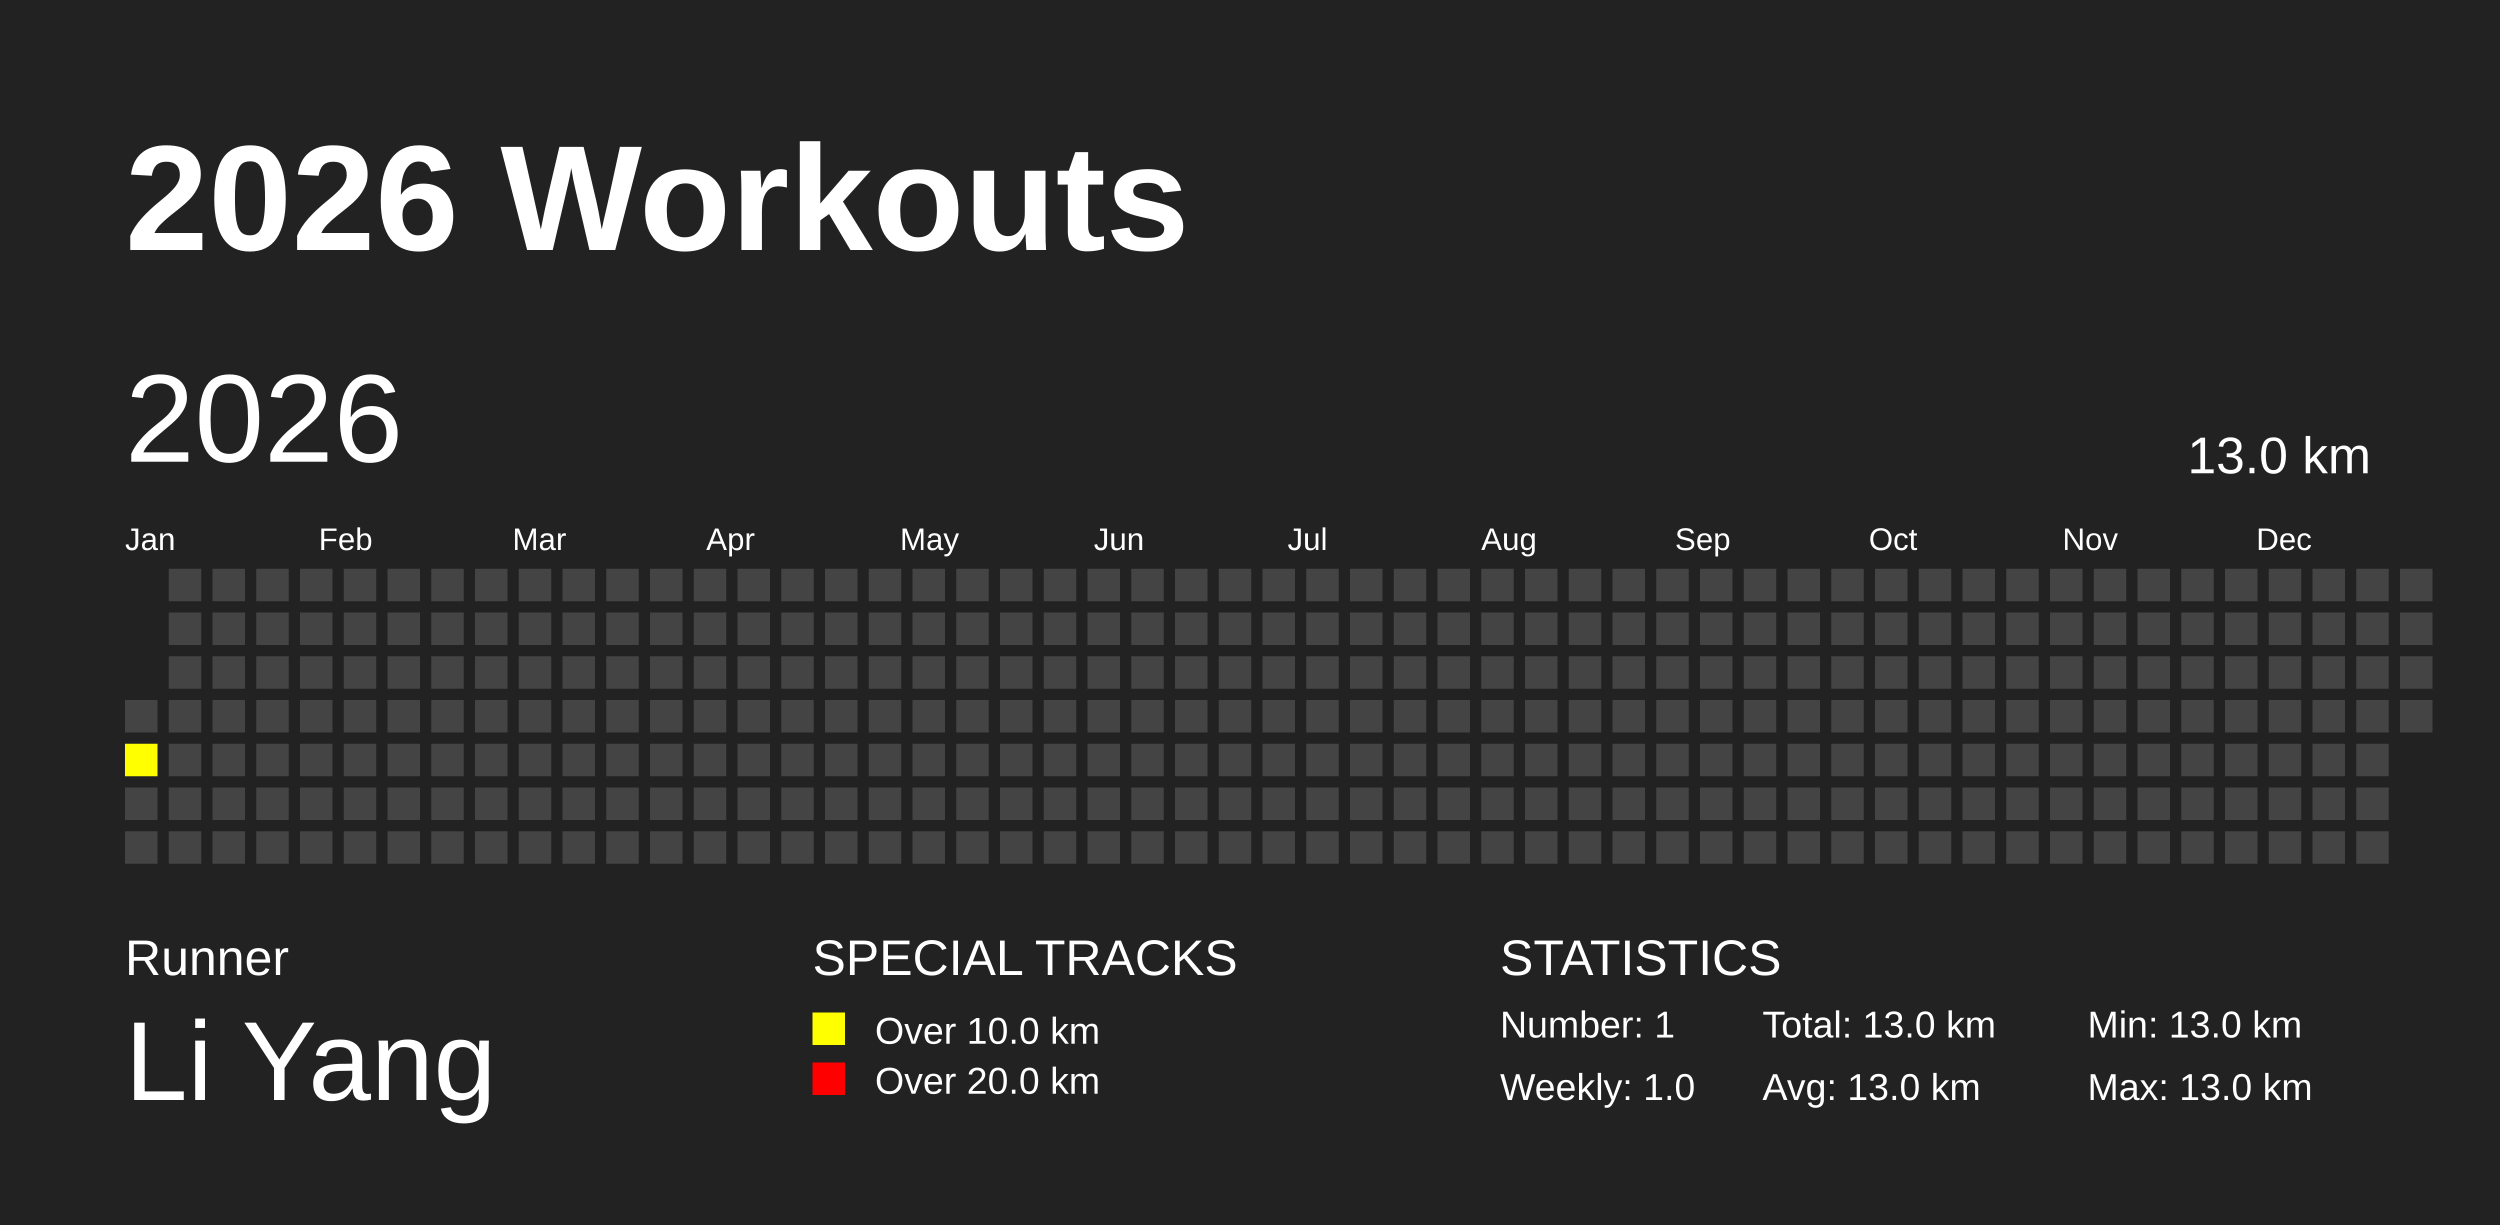
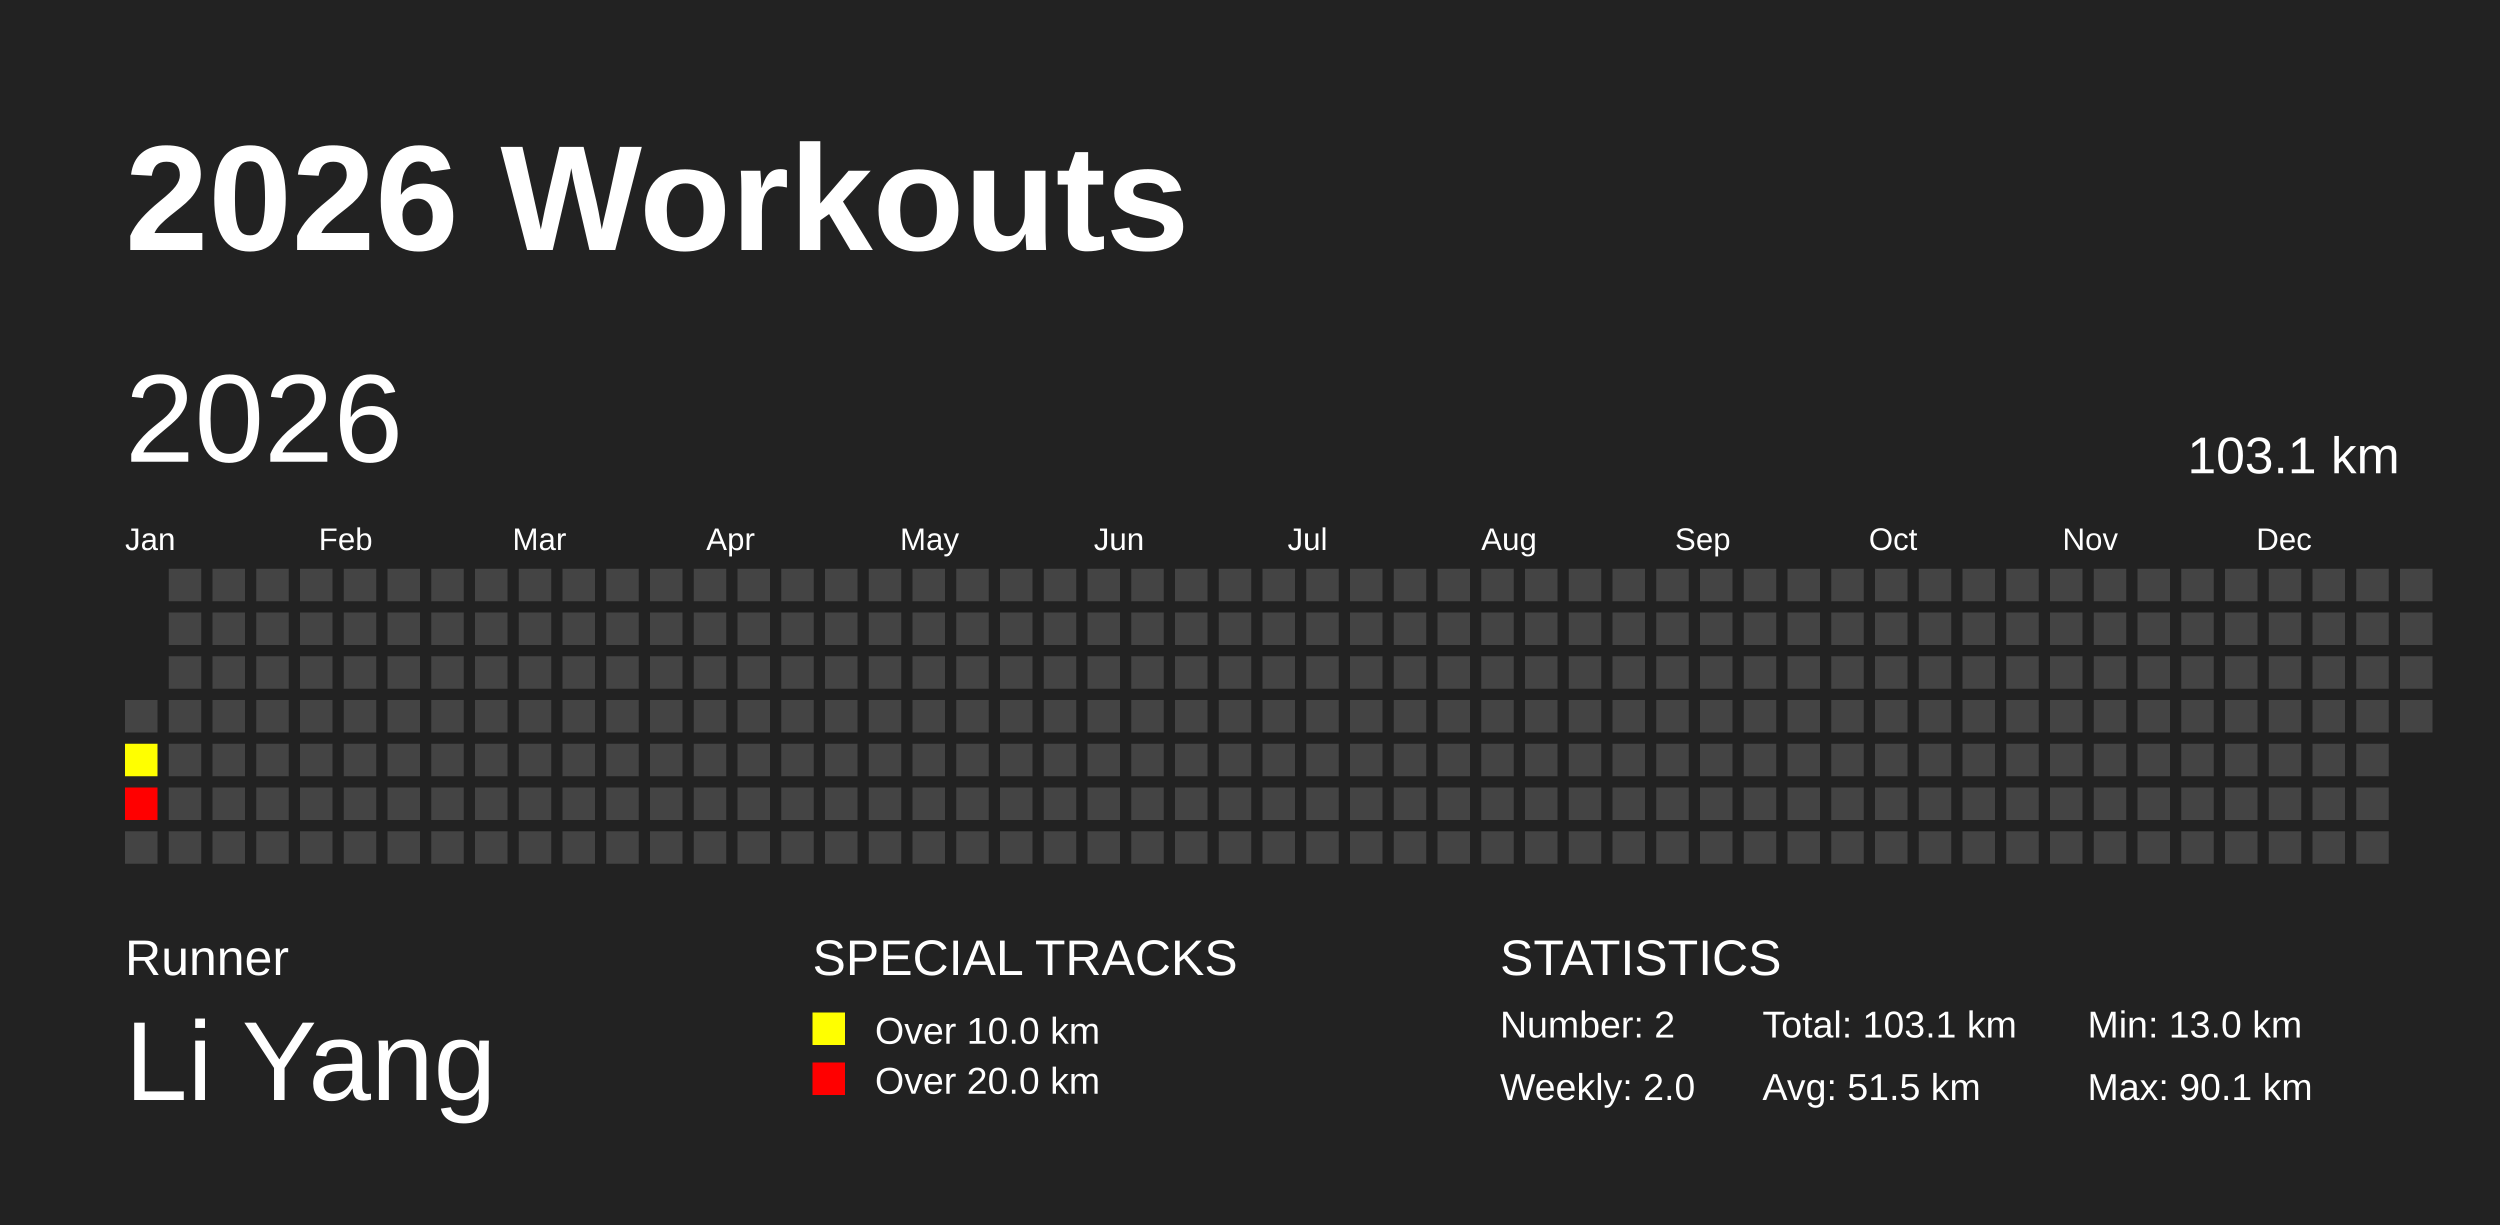
<svg xmlns="http://www.w3.org/2000/svg" baseProfile="full" height="98mm" version="1.1" viewBox="0,0,200,98" width="200mm">
  <defs />
  <rect fill="#222222" height="98" width="200" x="0" y="0" />
  <text fill="#FFFFFF" style="font-size:12px; font-family:Arial; font-weight:bold;" x="10" y="20">2026 Workouts</text>
  <text fill="#FFFFFF" style="font-size:4px; font-family:Arial" x="10" y="78">Runner</text>
  <text fill="#FFFFFF" style="font-size:9px; font-family:Arial" x="10" y="88">Li Yang</text>
  <text fill="#FFFFFF" style="font-size:4px; font-family:Arial" x="65" y="78">SPECIAL TRACKS</text>
  <rect fill="yellow" height="2.6" width="2.6" x="65" y="81" />
  <text fill="#FFFFFF" style="font-size:3px; font-family:Arial" x="70" y="83.5">Over 10.0 km</text>
  <rect fill="red" height="2.6" width="2.6" x="65" y="85" />
  <text fill="#FFFFFF" style="font-size:3px; font-family:Arial" x="70" y="87.5">Over 20.0 km</text>
  <text fill="#FFFFFF" style="font-size:4px; font-family:Arial" x="120" y="78">STATISTICS</text>
-   <text fill="#FFFFFF" style="font-size:3px; font-family:Arial" x="120" y="83">Number: 1</text>
-   <text fill="#FFFFFF" style="font-size:3px; font-family:Arial" x="120" y="88">Weekly: 1.0</text>
-   <text fill="#FFFFFF" style="font-size:3px; font-family:Arial" x="141" y="83">Total: 13.0 km</text>
-   <text fill="#FFFFFF" style="font-size:3px; font-family:Arial" x="141" y="88">Avg: 13.0 km</text>
+   <text fill="#FFFFFF" style="font-size:3px; font-family:Arial" x="120" y="83">Number: 2</text>
+   <text fill="#FFFFFF" style="font-size:3px; font-family:Arial" x="120" y="88">Weekly: 2.0</text>
+   <text fill="#FFFFFF" style="font-size:3px; font-family:Arial" x="141" y="83">Total: 103.1 km</text>
+   <text fill="#FFFFFF" style="font-size:3px; font-family:Arial" x="141" y="88">Avg: 51.5 km</text>
  <text fill="#FFFFFF" style="font-size:3px; font-family:Arial" x="167" y="83">Min: 13.0 km</text>
-   <text fill="#FFFFFF" style="font-size:3px; font-family:Arial" x="167" y="88">Max: 13.0 km</text>
+   <text fill="#FFFFFF" style="font-size:3px; font-family:Arial" x="167" y="88">Max: 90.1 km</text>
  <text dominant-baseline="hanging" fill="#FFFFFF" style="font-size:10.0px; font-family:Arial;" x="10" y="30">2026</text>
-   <text dominant-baseline="hanging" fill="#FFFFFF" style="font-size:4.125px; font-family:Arial;" x="175" y="35">13.0 km</text>
+   <text dominant-baseline="hanging" fill="#FFFFFF" style="font-size:4.125px; font-family:Arial;" x="175" y="35">103.1 km</text>
  <text fill="#FFFFFF" style="font-size:2.5px; font-family:Arial" x="10.0" y="44">Jan</text>
  <text fill="#FFFFFF" style="font-size:2.5px; font-family:Arial" x="25.5" y="44">Feb</text>
  <text fill="#FFFFFF" style="font-size:2.5px; font-family:Arial" x="41.0" y="44">Mar</text>
  <text fill="#FFFFFF" style="font-size:2.5px; font-family:Arial" x="56.5" y="44">Apr</text>
  <text fill="#FFFFFF" style="font-size:2.5px; font-family:Arial" x="72.0" y="44">May</text>
  <text fill="#FFFFFF" style="font-size:2.5px; font-family:Arial" x="87.5" y="44">Jun</text>
  <text fill="#FFFFFF" style="font-size:2.5px; font-family:Arial" x="103.0" y="44">Jul</text>
  <text fill="#FFFFFF" style="font-size:2.5px; font-family:Arial" x="118.5" y="44">Aug</text>
  <text fill="#FFFFFF" style="font-size:2.5px; font-family:Arial" x="134.0" y="44">Sep</text>
  <text fill="#FFFFFF" style="font-size:2.5px; font-family:Arial" x="149.5" y="44">Oct</text>
  <text fill="#FFFFFF" style="font-size:2.5px; font-family:Arial" x="165.0" y="44">Nov</text>
  <text fill="#FFFFFF" style="font-size:2.5px; font-family:Arial" x="180.5" y="44">Dec</text>
  <rect fill="#444444" height="2.6" width="2.6" x="10.0" y="56.0" />
-   <rect fill="yellow" height="2.6" width="2.6" x="10.0" y="59.5" />
-   <rect fill="#444444" height="2.6" width="2.6" x="10.0" y="63.0" />
+   <rect fill="#ffff00" height="2.6" width="2.6" x="10.0" y="59.5" />
+   <rect fill="red" height="2.6" width="2.6" x="10.0" y="63.0" />
  <rect fill="#444444" height="2.6" width="2.6" x="10.0" y="66.5" />
  <rect fill="#444444" height="2.6" width="2.6" x="13.5" y="45.5" />
  <rect fill="#444444" height="2.6" width="2.6" x="13.5" y="49.0" />
  <rect fill="#444444" height="2.6" width="2.6" x="13.5" y="52.5" />
  <rect fill="#444444" height="2.6" width="2.6" x="13.5" y="56.0" />
  <rect fill="#444444" height="2.6" width="2.6" x="13.5" y="59.5" />
  <rect fill="#444444" height="2.6" width="2.6" x="13.5" y="63.0" />
  <rect fill="#444444" height="2.6" width="2.6" x="13.5" y="66.5" />
  <rect fill="#444444" height="2.6" width="2.6" x="17.0" y="45.5" />
  <rect fill="#444444" height="2.6" width="2.6" x="17.0" y="49.0" />
  <rect fill="#444444" height="2.6" width="2.6" x="17.0" y="52.5" />
  <rect fill="#444444" height="2.6" width="2.6" x="17.0" y="56.0" />
  <rect fill="#444444" height="2.6" width="2.6" x="17.0" y="59.5" />
  <rect fill="#444444" height="2.6" width="2.6" x="17.0" y="63.0" />
  <rect fill="#444444" height="2.6" width="2.6" x="17.0" y="66.5" />
  <rect fill="#444444" height="2.6" width="2.6" x="20.5" y="45.5" />
  <rect fill="#444444" height="2.6" width="2.6" x="20.5" y="49.0" />
  <rect fill="#444444" height="2.6" width="2.6" x="20.5" y="52.5" />
  <rect fill="#444444" height="2.6" width="2.6" x="20.5" y="56.0" />
  <rect fill="#444444" height="2.6" width="2.6" x="20.5" y="59.5" />
  <rect fill="#444444" height="2.6" width="2.6" x="20.5" y="63.0" />
  <rect fill="#444444" height="2.6" width="2.6" x="20.5" y="66.5" />
  <rect fill="#444444" height="2.6" width="2.6" x="24.0" y="45.5" />
  <rect fill="#444444" height="2.6" width="2.6" x="24.0" y="49.0" />
  <rect fill="#444444" height="2.6" width="2.6" x="24.0" y="52.5" />
  <rect fill="#444444" height="2.6" width="2.6" x="24.0" y="56.0" />
  <rect fill="#444444" height="2.6" width="2.6" x="24.0" y="59.5" />
  <rect fill="#444444" height="2.6" width="2.6" x="24.0" y="63.0" />
  <rect fill="#444444" height="2.6" width="2.6" x="24.0" y="66.5" />
  <rect fill="#444444" height="2.6" width="2.6" x="27.5" y="45.5" />
  <rect fill="#444444" height="2.6" width="2.6" x="27.5" y="49.0" />
  <rect fill="#444444" height="2.6" width="2.6" x="27.5" y="52.5" />
  <rect fill="#444444" height="2.6" width="2.6" x="27.5" y="56.0" />
  <rect fill="#444444" height="2.6" width="2.6" x="27.5" y="59.5" />
  <rect fill="#444444" height="2.6" width="2.6" x="27.5" y="63.0" />
  <rect fill="#444444" height="2.6" width="2.6" x="27.5" y="66.5" />
  <rect fill="#444444" height="2.6" width="2.6" x="31.0" y="45.5" />
  <rect fill="#444444" height="2.6" width="2.6" x="31.0" y="49.0" />
  <rect fill="#444444" height="2.6" width="2.6" x="31.0" y="52.5" />
  <rect fill="#444444" height="2.6" width="2.6" x="31.0" y="56.0" />
  <rect fill="#444444" height="2.6" width="2.6" x="31.0" y="59.5" />
  <rect fill="#444444" height="2.6" width="2.6" x="31.0" y="63.0" />
  <rect fill="#444444" height="2.6" width="2.6" x="31.0" y="66.5" />
  <rect fill="#444444" height="2.6" width="2.6" x="34.5" y="45.5" />
  <rect fill="#444444" height="2.6" width="2.6" x="34.5" y="49.0" />
  <rect fill="#444444" height="2.6" width="2.6" x="34.5" y="52.5" />
  <rect fill="#444444" height="2.6" width="2.6" x="34.5" y="56.0" />
  <rect fill="#444444" height="2.6" width="2.6" x="34.5" y="59.5" />
  <rect fill="#444444" height="2.6" width="2.6" x="34.5" y="63.0" />
  <rect fill="#444444" height="2.6" width="2.6" x="34.5" y="66.5" />
  <rect fill="#444444" height="2.6" width="2.6" x="38.0" y="45.5" />
  <rect fill="#444444" height="2.6" width="2.6" x="38.0" y="49.0" />
  <rect fill="#444444" height="2.6" width="2.6" x="38.0" y="52.5" />
  <rect fill="#444444" height="2.6" width="2.6" x="38.0" y="56.0" />
  <rect fill="#444444" height="2.6" width="2.6" x="38.0" y="59.5" />
  <rect fill="#444444" height="2.6" width="2.6" x="38.0" y="63.0" />
  <rect fill="#444444" height="2.6" width="2.6" x="38.0" y="66.5" />
  <rect fill="#444444" height="2.6" width="2.6" x="41.5" y="45.5" />
  <rect fill="#444444" height="2.6" width="2.6" x="41.5" y="49.0" />
  <rect fill="#444444" height="2.6" width="2.6" x="41.5" y="52.5" />
  <rect fill="#444444" height="2.6" width="2.6" x="41.5" y="56.0" />
  <rect fill="#444444" height="2.6" width="2.6" x="41.5" y="59.5" />
  <rect fill="#444444" height="2.6" width="2.6" x="41.5" y="63.0" />
  <rect fill="#444444" height="2.6" width="2.6" x="41.5" y="66.5" />
  <rect fill="#444444" height="2.6" width="2.6" x="45.0" y="45.5" />
  <rect fill="#444444" height="2.6" width="2.6" x="45.0" y="49.0" />
  <rect fill="#444444" height="2.6" width="2.6" x="45.0" y="52.5" />
  <rect fill="#444444" height="2.6" width="2.6" x="45.0" y="56.0" />
  <rect fill="#444444" height="2.6" width="2.6" x="45.0" y="59.5" />
  <rect fill="#444444" height="2.6" width="2.6" x="45.0" y="63.0" />
  <rect fill="#444444" height="2.6" width="2.6" x="45.0" y="66.5" />
  <rect fill="#444444" height="2.6" width="2.6" x="48.5" y="45.5" />
  <rect fill="#444444" height="2.6" width="2.6" x="48.5" y="49.0" />
  <rect fill="#444444" height="2.6" width="2.6" x="48.5" y="52.5" />
  <rect fill="#444444" height="2.6" width="2.6" x="48.5" y="56.0" />
  <rect fill="#444444" height="2.6" width="2.6" x="48.5" y="59.5" />
  <rect fill="#444444" height="2.6" width="2.6" x="48.5" y="63.0" />
  <rect fill="#444444" height="2.6" width="2.6" x="48.5" y="66.5" />
  <rect fill="#444444" height="2.6" width="2.6" x="52.0" y="45.5" />
  <rect fill="#444444" height="2.6" width="2.6" x="52.0" y="49.0" />
  <rect fill="#444444" height="2.6" width="2.6" x="52.0" y="52.5" />
  <rect fill="#444444" height="2.6" width="2.6" x="52.0" y="56.0" />
  <rect fill="#444444" height="2.6" width="2.6" x="52.0" y="59.5" />
  <rect fill="#444444" height="2.6" width="2.6" x="52.0" y="63.0" />
  <rect fill="#444444" height="2.6" width="2.6" x="52.0" y="66.5" />
  <rect fill="#444444" height="2.6" width="2.6" x="55.5" y="45.5" />
  <rect fill="#444444" height="2.6" width="2.6" x="55.5" y="49.0" />
  <rect fill="#444444" height="2.6" width="2.6" x="55.5" y="52.5" />
  <rect fill="#444444" height="2.6" width="2.6" x="55.5" y="56.0" />
  <rect fill="#444444" height="2.6" width="2.6" x="55.5" y="59.5" />
  <rect fill="#444444" height="2.6" width="2.6" x="55.5" y="63.0" />
  <rect fill="#444444" height="2.6" width="2.6" x="55.5" y="66.5" />
  <rect fill="#444444" height="2.6" width="2.6" x="59.0" y="45.5" />
  <rect fill="#444444" height="2.6" width="2.6" x="59.0" y="49.0" />
  <rect fill="#444444" height="2.6" width="2.6" x="59.0" y="52.5" />
  <rect fill="#444444" height="2.6" width="2.6" x="59.0" y="56.0" />
  <rect fill="#444444" height="2.6" width="2.6" x="59.0" y="59.5" />
  <rect fill="#444444" height="2.6" width="2.6" x="59.0" y="63.0" />
  <rect fill="#444444" height="2.6" width="2.6" x="59.0" y="66.5" />
  <rect fill="#444444" height="2.6" width="2.6" x="62.5" y="45.5" />
  <rect fill="#444444" height="2.6" width="2.6" x="62.5" y="49.0" />
  <rect fill="#444444" height="2.6" width="2.6" x="62.5" y="52.5" />
  <rect fill="#444444" height="2.6" width="2.6" x="62.5" y="56.0" />
  <rect fill="#444444" height="2.6" width="2.6" x="62.5" y="59.5" />
  <rect fill="#444444" height="2.6" width="2.6" x="62.5" y="63.0" />
  <rect fill="#444444" height="2.6" width="2.6" x="62.5" y="66.5" />
  <rect fill="#444444" height="2.6" width="2.6" x="66.0" y="45.5" />
  <rect fill="#444444" height="2.6" width="2.6" x="66.0" y="49.0" />
  <rect fill="#444444" height="2.6" width="2.6" x="66.0" y="52.5" />
  <rect fill="#444444" height="2.6" width="2.6" x="66.0" y="56.0" />
  <rect fill="#444444" height="2.6" width="2.6" x="66.0" y="59.5" />
  <rect fill="#444444" height="2.6" width="2.6" x="66.0" y="63.0" />
  <rect fill="#444444" height="2.6" width="2.6" x="66.0" y="66.5" />
  <rect fill="#444444" height="2.6" width="2.6" x="69.5" y="45.5" />
  <rect fill="#444444" height="2.6" width="2.6" x="69.5" y="49.0" />
  <rect fill="#444444" height="2.6" width="2.6" x="69.5" y="52.5" />
  <rect fill="#444444" height="2.6" width="2.6" x="69.5" y="56.0" />
  <rect fill="#444444" height="2.6" width="2.6" x="69.5" y="59.5" />
  <rect fill="#444444" height="2.6" width="2.6" x="69.5" y="63.0" />
  <rect fill="#444444" height="2.6" width="2.6" x="69.5" y="66.5" />
  <rect fill="#444444" height="2.6" width="2.6" x="73.0" y="45.5" />
  <rect fill="#444444" height="2.6" width="2.6" x="73.0" y="49.0" />
  <rect fill="#444444" height="2.6" width="2.6" x="73.0" y="52.5" />
  <rect fill="#444444" height="2.6" width="2.6" x="73.0" y="56.0" />
  <rect fill="#444444" height="2.6" width="2.6" x="73.0" y="59.5" />
  <rect fill="#444444" height="2.6" width="2.6" x="73.0" y="63.0" />
  <rect fill="#444444" height="2.6" width="2.6" x="73.0" y="66.5" />
  <rect fill="#444444" height="2.6" width="2.6" x="76.5" y="45.5" />
  <rect fill="#444444" height="2.6" width="2.6" x="76.5" y="49.0" />
  <rect fill="#444444" height="2.6" width="2.6" x="76.5" y="52.5" />
  <rect fill="#444444" height="2.6" width="2.6" x="76.5" y="56.0" />
  <rect fill="#444444" height="2.6" width="2.6" x="76.5" y="59.5" />
  <rect fill="#444444" height="2.6" width="2.6" x="76.5" y="63.0" />
  <rect fill="#444444" height="2.6" width="2.6" x="76.5" y="66.5" />
  <rect fill="#444444" height="2.6" width="2.6" x="80.0" y="45.5" />
  <rect fill="#444444" height="2.6" width="2.6" x="80.0" y="49.0" />
  <rect fill="#444444" height="2.6" width="2.6" x="80.0" y="52.5" />
  <rect fill="#444444" height="2.6" width="2.6" x="80.0" y="56.0" />
  <rect fill="#444444" height="2.6" width="2.6" x="80.0" y="59.5" />
  <rect fill="#444444" height="2.6" width="2.6" x="80.0" y="63.0" />
  <rect fill="#444444" height="2.6" width="2.6" x="80.0" y="66.5" />
  <rect fill="#444444" height="2.6" width="2.6" x="83.5" y="45.5" />
  <rect fill="#444444" height="2.6" width="2.6" x="83.5" y="49.0" />
  <rect fill="#444444" height="2.6" width="2.6" x="83.5" y="52.5" />
  <rect fill="#444444" height="2.6" width="2.6" x="83.5" y="56.0" />
  <rect fill="#444444" height="2.6" width="2.6" x="83.5" y="59.5" />
  <rect fill="#444444" height="2.6" width="2.6" x="83.5" y="63.0" />
  <rect fill="#444444" height="2.6" width="2.6" x="83.5" y="66.5" />
  <rect fill="#444444" height="2.6" width="2.6" x="87.0" y="45.5" />
  <rect fill="#444444" height="2.6" width="2.6" x="87.0" y="49.0" />
  <rect fill="#444444" height="2.6" width="2.6" x="87.0" y="52.5" />
  <rect fill="#444444" height="2.6" width="2.6" x="87.0" y="56.0" />
  <rect fill="#444444" height="2.6" width="2.6" x="87.0" y="59.5" />
  <rect fill="#444444" height="2.6" width="2.6" x="87.0" y="63.0" />
  <rect fill="#444444" height="2.6" width="2.6" x="87.0" y="66.5" />
  <rect fill="#444444" height="2.6" width="2.6" x="90.5" y="45.5" />
  <rect fill="#444444" height="2.6" width="2.6" x="90.5" y="49.0" />
  <rect fill="#444444" height="2.6" width="2.6" x="90.5" y="52.5" />
  <rect fill="#444444" height="2.6" width="2.6" x="90.5" y="56.0" />
  <rect fill="#444444" height="2.6" width="2.6" x="90.5" y="59.5" />
  <rect fill="#444444" height="2.6" width="2.6" x="90.5" y="63.0" />
  <rect fill="#444444" height="2.6" width="2.6" x="90.5" y="66.5" />
  <rect fill="#444444" height="2.6" width="2.6" x="94.0" y="45.5" />
  <rect fill="#444444" height="2.6" width="2.6" x="94.0" y="49.0" />
  <rect fill="#444444" height="2.6" width="2.6" x="94.0" y="52.5" />
  <rect fill="#444444" height="2.6" width="2.6" x="94.0" y="56.0" />
  <rect fill="#444444" height="2.6" width="2.6" x="94.0" y="59.5" />
  <rect fill="#444444" height="2.6" width="2.6" x="94.0" y="63.0" />
  <rect fill="#444444" height="2.6" width="2.6" x="94.0" y="66.5" />
  <rect fill="#444444" height="2.6" width="2.6" x="97.5" y="45.5" />
  <rect fill="#444444" height="2.6" width="2.6" x="97.5" y="49.0" />
  <rect fill="#444444" height="2.6" width="2.6" x="97.5" y="52.5" />
  <rect fill="#444444" height="2.6" width="2.6" x="97.5" y="56.0" />
  <rect fill="#444444" height="2.6" width="2.6" x="97.5" y="59.5" />
  <rect fill="#444444" height="2.6" width="2.6" x="97.5" y="63.0" />
  <rect fill="#444444" height="2.6" width="2.6" x="97.5" y="66.5" />
  <rect fill="#444444" height="2.6" width="2.6" x="101.0" y="45.5" />
  <rect fill="#444444" height="2.6" width="2.6" x="101.0" y="49.0" />
  <rect fill="#444444" height="2.6" width="2.6" x="101.0" y="52.5" />
  <rect fill="#444444" height="2.6" width="2.6" x="101.0" y="56.0" />
  <rect fill="#444444" height="2.6" width="2.6" x="101.0" y="59.5" />
  <rect fill="#444444" height="2.6" width="2.6" x="101.0" y="63.0" />
  <rect fill="#444444" height="2.6" width="2.6" x="101.0" y="66.5" />
  <rect fill="#444444" height="2.6" width="2.6" x="104.5" y="45.5" />
  <rect fill="#444444" height="2.6" width="2.6" x="104.5" y="49.0" />
  <rect fill="#444444" height="2.6" width="2.6" x="104.5" y="52.5" />
  <rect fill="#444444" height="2.6" width="2.6" x="104.5" y="56.0" />
  <rect fill="#444444" height="2.6" width="2.6" x="104.5" y="59.5" />
  <rect fill="#444444" height="2.6" width="2.6" x="104.5" y="63.0" />
  <rect fill="#444444" height="2.6" width="2.6" x="104.5" y="66.5" />
  <rect fill="#444444" height="2.6" width="2.6" x="108.0" y="45.5" />
  <rect fill="#444444" height="2.6" width="2.6" x="108.0" y="49.0" />
  <rect fill="#444444" height="2.6" width="2.6" x="108.0" y="52.5" />
  <rect fill="#444444" height="2.6" width="2.6" x="108.0" y="56.0" />
  <rect fill="#444444" height="2.6" width="2.6" x="108.0" y="59.5" />
  <rect fill="#444444" height="2.6" width="2.6" x="108.0" y="63.0" />
  <rect fill="#444444" height="2.6" width="2.6" x="108.0" y="66.5" />
  <rect fill="#444444" height="2.6" width="2.6" x="111.5" y="45.5" />
  <rect fill="#444444" height="2.6" width="2.6" x="111.5" y="49.0" />
  <rect fill="#444444" height="2.6" width="2.6" x="111.5" y="52.5" />
  <rect fill="#444444" height="2.6" width="2.6" x="111.5" y="56.0" />
  <rect fill="#444444" height="2.6" width="2.6" x="111.5" y="59.5" />
  <rect fill="#444444" height="2.6" width="2.6" x="111.5" y="63.0" />
  <rect fill="#444444" height="2.6" width="2.6" x="111.5" y="66.5" />
  <rect fill="#444444" height="2.6" width="2.6" x="115.0" y="45.5" />
  <rect fill="#444444" height="2.6" width="2.6" x="115.0" y="49.0" />
  <rect fill="#444444" height="2.6" width="2.6" x="115.0" y="52.5" />
  <rect fill="#444444" height="2.6" width="2.6" x="115.0" y="56.0" />
  <rect fill="#444444" height="2.6" width="2.6" x="115.0" y="59.5" />
  <rect fill="#444444" height="2.6" width="2.6" x="115.0" y="63.0" />
  <rect fill="#444444" height="2.6" width="2.6" x="115.0" y="66.5" />
  <rect fill="#444444" height="2.6" width="2.6" x="118.5" y="45.5" />
  <rect fill="#444444" height="2.6" width="2.6" x="118.5" y="49.0" />
  <rect fill="#444444" height="2.6" width="2.6" x="118.5" y="52.5" />
  <rect fill="#444444" height="2.6" width="2.6" x="118.5" y="56.0" />
  <rect fill="#444444" height="2.6" width="2.6" x="118.5" y="59.5" />
  <rect fill="#444444" height="2.6" width="2.6" x="118.5" y="63.0" />
  <rect fill="#444444" height="2.6" width="2.6" x="118.5" y="66.5" />
  <rect fill="#444444" height="2.6" width="2.6" x="122.0" y="45.5" />
  <rect fill="#444444" height="2.6" width="2.6" x="122.0" y="49.0" />
  <rect fill="#444444" height="2.6" width="2.6" x="122.0" y="52.5" />
  <rect fill="#444444" height="2.6" width="2.6" x="122.0" y="56.0" />
  <rect fill="#444444" height="2.6" width="2.6" x="122.0" y="59.5" />
  <rect fill="#444444" height="2.6" width="2.6" x="122.0" y="63.0" />
  <rect fill="#444444" height="2.6" width="2.6" x="122.0" y="66.5" />
  <rect fill="#444444" height="2.6" width="2.6" x="125.5" y="45.5" />
  <rect fill="#444444" height="2.6" width="2.6" x="125.5" y="49.0" />
  <rect fill="#444444" height="2.6" width="2.6" x="125.5" y="52.5" />
  <rect fill="#444444" height="2.6" width="2.6" x="125.5" y="56.0" />
  <rect fill="#444444" height="2.6" width="2.6" x="125.5" y="59.5" />
  <rect fill="#444444" height="2.6" width="2.6" x="125.5" y="63.0" />
  <rect fill="#444444" height="2.6" width="2.6" x="125.5" y="66.5" />
  <rect fill="#444444" height="2.6" width="2.6" x="129.0" y="45.5" />
  <rect fill="#444444" height="2.6" width="2.6" x="129.0" y="49.0" />
  <rect fill="#444444" height="2.6" width="2.6" x="129.0" y="52.5" />
  <rect fill="#444444" height="2.6" width="2.6" x="129.0" y="56.0" />
  <rect fill="#444444" height="2.6" width="2.6" x="129.0" y="59.5" />
  <rect fill="#444444" height="2.6" width="2.6" x="129.0" y="63.0" />
  <rect fill="#444444" height="2.6" width="2.6" x="129.0" y="66.5" />
  <rect fill="#444444" height="2.6" width="2.6" x="132.5" y="45.5" />
  <rect fill="#444444" height="2.6" width="2.6" x="132.5" y="49.0" />
  <rect fill="#444444" height="2.6" width="2.6" x="132.5" y="52.5" />
  <rect fill="#444444" height="2.6" width="2.6" x="132.5" y="56.0" />
  <rect fill="#444444" height="2.6" width="2.6" x="132.5" y="59.5" />
  <rect fill="#444444" height="2.6" width="2.6" x="132.5" y="63.0" />
  <rect fill="#444444" height="2.6" width="2.6" x="132.5" y="66.5" />
  <rect fill="#444444" height="2.6" width="2.6" x="136.0" y="45.5" />
  <rect fill="#444444" height="2.6" width="2.6" x="136.0" y="49.0" />
  <rect fill="#444444" height="2.6" width="2.6" x="136.0" y="52.5" />
  <rect fill="#444444" height="2.6" width="2.6" x="136.0" y="56.0" />
  <rect fill="#444444" height="2.6" width="2.6" x="136.0" y="59.5" />
  <rect fill="#444444" height="2.6" width="2.6" x="136.0" y="63.0" />
  <rect fill="#444444" height="2.6" width="2.6" x="136.0" y="66.5" />
  <rect fill="#444444" height="2.6" width="2.6" x="139.5" y="45.5" />
  <rect fill="#444444" height="2.6" width="2.6" x="139.5" y="49.0" />
  <rect fill="#444444" height="2.6" width="2.6" x="139.5" y="52.5" />
  <rect fill="#444444" height="2.6" width="2.6" x="139.5" y="56.0" />
  <rect fill="#444444" height="2.6" width="2.6" x="139.5" y="59.5" />
  <rect fill="#444444" height="2.6" width="2.6" x="139.5" y="63.0" />
  <rect fill="#444444" height="2.6" width="2.6" x="139.5" y="66.5" />
  <rect fill="#444444" height="2.6" width="2.6" x="143.0" y="45.5" />
  <rect fill="#444444" height="2.6" width="2.6" x="143.0" y="49.0" />
  <rect fill="#444444" height="2.6" width="2.6" x="143.0" y="52.5" />
  <rect fill="#444444" height="2.6" width="2.6" x="143.0" y="56.0" />
  <rect fill="#444444" height="2.6" width="2.6" x="143.0" y="59.5" />
  <rect fill="#444444" height="2.6" width="2.6" x="143.0" y="63.0" />
  <rect fill="#444444" height="2.6" width="2.6" x="143.0" y="66.5" />
  <rect fill="#444444" height="2.6" width="2.6" x="146.5" y="45.5" />
  <rect fill="#444444" height="2.6" width="2.6" x="146.5" y="49.0" />
  <rect fill="#444444" height="2.6" width="2.6" x="146.5" y="52.5" />
  <rect fill="#444444" height="2.6" width="2.6" x="146.5" y="56.0" />
  <rect fill="#444444" height="2.6" width="2.6" x="146.5" y="59.5" />
  <rect fill="#444444" height="2.6" width="2.6" x="146.5" y="63.0" />
  <rect fill="#444444" height="2.6" width="2.6" x="146.5" y="66.5" />
  <rect fill="#444444" height="2.6" width="2.6" x="150.0" y="45.5" />
  <rect fill="#444444" height="2.6" width="2.6" x="150.0" y="49.0" />
  <rect fill="#444444" height="2.6" width="2.6" x="150.0" y="52.5" />
  <rect fill="#444444" height="2.6" width="2.6" x="150.0" y="56.0" />
  <rect fill="#444444" height="2.6" width="2.6" x="150.0" y="59.5" />
  <rect fill="#444444" height="2.6" width="2.6" x="150.0" y="63.0" />
  <rect fill="#444444" height="2.6" width="2.6" x="150.0" y="66.5" />
  <rect fill="#444444" height="2.6" width="2.6" x="153.5" y="45.5" />
  <rect fill="#444444" height="2.6" width="2.6" x="153.5" y="49.0" />
  <rect fill="#444444" height="2.6" width="2.6" x="153.5" y="52.5" />
  <rect fill="#444444" height="2.6" width="2.6" x="153.5" y="56.0" />
  <rect fill="#444444" height="2.6" width="2.6" x="153.5" y="59.5" />
  <rect fill="#444444" height="2.6" width="2.6" x="153.5" y="63.0" />
  <rect fill="#444444" height="2.6" width="2.6" x="153.5" y="66.5" />
  <rect fill="#444444" height="2.6" width="2.6" x="157.0" y="45.5" />
  <rect fill="#444444" height="2.6" width="2.6" x="157.0" y="49.0" />
  <rect fill="#444444" height="2.6" width="2.6" x="157.0" y="52.5" />
  <rect fill="#444444" height="2.6" width="2.6" x="157.0" y="56.0" />
  <rect fill="#444444" height="2.6" width="2.6" x="157.0" y="59.5" />
  <rect fill="#444444" height="2.6" width="2.6" x="157.0" y="63.0" />
  <rect fill="#444444" height="2.6" width="2.6" x="157.0" y="66.5" />
  <rect fill="#444444" height="2.6" width="2.6" x="160.5" y="45.5" />
  <rect fill="#444444" height="2.6" width="2.6" x="160.5" y="49.0" />
  <rect fill="#444444" height="2.6" width="2.6" x="160.5" y="52.5" />
  <rect fill="#444444" height="2.6" width="2.6" x="160.5" y="56.0" />
  <rect fill="#444444" height="2.6" width="2.6" x="160.5" y="59.5" />
  <rect fill="#444444" height="2.6" width="2.6" x="160.5" y="63.0" />
  <rect fill="#444444" height="2.6" width="2.6" x="160.5" y="66.5" />
  <rect fill="#444444" height="2.6" width="2.6" x="164.0" y="45.5" />
  <rect fill="#444444" height="2.6" width="2.6" x="164.0" y="49.0" />
  <rect fill="#444444" height="2.6" width="2.6" x="164.0" y="52.5" />
  <rect fill="#444444" height="2.6" width="2.6" x="164.0" y="56.0" />
  <rect fill="#444444" height="2.6" width="2.6" x="164.0" y="59.5" />
  <rect fill="#444444" height="2.6" width="2.6" x="164.0" y="63.0" />
  <rect fill="#444444" height="2.6" width="2.6" x="164.0" y="66.5" />
  <rect fill="#444444" height="2.6" width="2.6" x="167.5" y="45.5" />
  <rect fill="#444444" height="2.6" width="2.6" x="167.5" y="49.0" />
  <rect fill="#444444" height="2.6" width="2.6" x="167.5" y="52.5" />
  <rect fill="#444444" height="2.6" width="2.6" x="167.5" y="56.0" />
  <rect fill="#444444" height="2.6" width="2.6" x="167.5" y="59.5" />
  <rect fill="#444444" height="2.6" width="2.6" x="167.5" y="63.0" />
  <rect fill="#444444" height="2.6" width="2.6" x="167.5" y="66.5" />
  <rect fill="#444444" height="2.6" width="2.6" x="171.0" y="45.5" />
  <rect fill="#444444" height="2.6" width="2.6" x="171.0" y="49.0" />
  <rect fill="#444444" height="2.6" width="2.6" x="171.0" y="52.5" />
  <rect fill="#444444" height="2.6" width="2.6" x="171.0" y="56.0" />
  <rect fill="#444444" height="2.6" width="2.6" x="171.0" y="59.5" />
  <rect fill="#444444" height="2.6" width="2.6" x="171.0" y="63.0" />
  <rect fill="#444444" height="2.6" width="2.6" x="171.0" y="66.5" />
  <rect fill="#444444" height="2.6" width="2.6" x="174.5" y="45.5" />
  <rect fill="#444444" height="2.6" width="2.6" x="174.5" y="49.0" />
  <rect fill="#444444" height="2.6" width="2.6" x="174.5" y="52.5" />
  <rect fill="#444444" height="2.6" width="2.6" x="174.5" y="56.0" />
  <rect fill="#444444" height="2.6" width="2.6" x="174.5" y="59.5" />
  <rect fill="#444444" height="2.6" width="2.6" x="174.5" y="63.0" />
  <rect fill="#444444" height="2.6" width="2.6" x="174.5" y="66.5" />
  <rect fill="#444444" height="2.6" width="2.6" x="178.0" y="45.5" />
  <rect fill="#444444" height="2.6" width="2.6" x="178.0" y="49.0" />
  <rect fill="#444444" height="2.6" width="2.6" x="178.0" y="52.5" />
  <rect fill="#444444" height="2.6" width="2.6" x="178.0" y="56.0" />
  <rect fill="#444444" height="2.6" width="2.6" x="178.0" y="59.5" />
  <rect fill="#444444" height="2.6" width="2.6" x="178.0" y="63.0" />
  <rect fill="#444444" height="2.6" width="2.6" x="178.0" y="66.5" />
  <rect fill="#444444" height="2.6" width="2.6" x="181.5" y="45.5" />
  <rect fill="#444444" height="2.6" width="2.6" x="181.5" y="49.0" />
  <rect fill="#444444" height="2.6" width="2.6" x="181.5" y="52.5" />
  <rect fill="#444444" height="2.6" width="2.6" x="181.5" y="56.0" />
  <rect fill="#444444" height="2.6" width="2.6" x="181.5" y="59.5" />
  <rect fill="#444444" height="2.6" width="2.6" x="181.5" y="63.0" />
  <rect fill="#444444" height="2.6" width="2.6" x="181.5" y="66.5" />
  <rect fill="#444444" height="2.6" width="2.6" x="185.0" y="45.5" />
  <rect fill="#444444" height="2.6" width="2.6" x="185.0" y="49.0" />
  <rect fill="#444444" height="2.6" width="2.6" x="185.0" y="52.5" />
  <rect fill="#444444" height="2.6" width="2.6" x="185.0" y="56.0" />
  <rect fill="#444444" height="2.6" width="2.6" x="185.0" y="59.5" />
  <rect fill="#444444" height="2.6" width="2.6" x="185.0" y="63.0" />
  <rect fill="#444444" height="2.6" width="2.6" x="185.0" y="66.5" />
  <rect fill="#444444" height="2.6" width="2.6" x="188.5" y="45.5" />
  <rect fill="#444444" height="2.6" width="2.6" x="188.5" y="49.0" />
  <rect fill="#444444" height="2.6" width="2.6" x="188.5" y="52.5" />
  <rect fill="#444444" height="2.6" width="2.6" x="188.5" y="56.0" />
  <rect fill="#444444" height="2.6" width="2.6" x="188.5" y="59.5" />
  <rect fill="#444444" height="2.6" width="2.6" x="188.5" y="63.0" />
  <rect fill="#444444" height="2.6" width="2.6" x="188.5" y="66.5" />
  <rect fill="#444444" height="2.6" width="2.6" x="192.0" y="45.5" />
  <rect fill="#444444" height="2.6" width="2.6" x="192.0" y="49.0" />
  <rect fill="#444444" height="2.6" width="2.6" x="192.0" y="52.5" />
  <rect fill="#444444" height="2.6" width="2.6" x="192.0" y="56.0" />
</svg>
